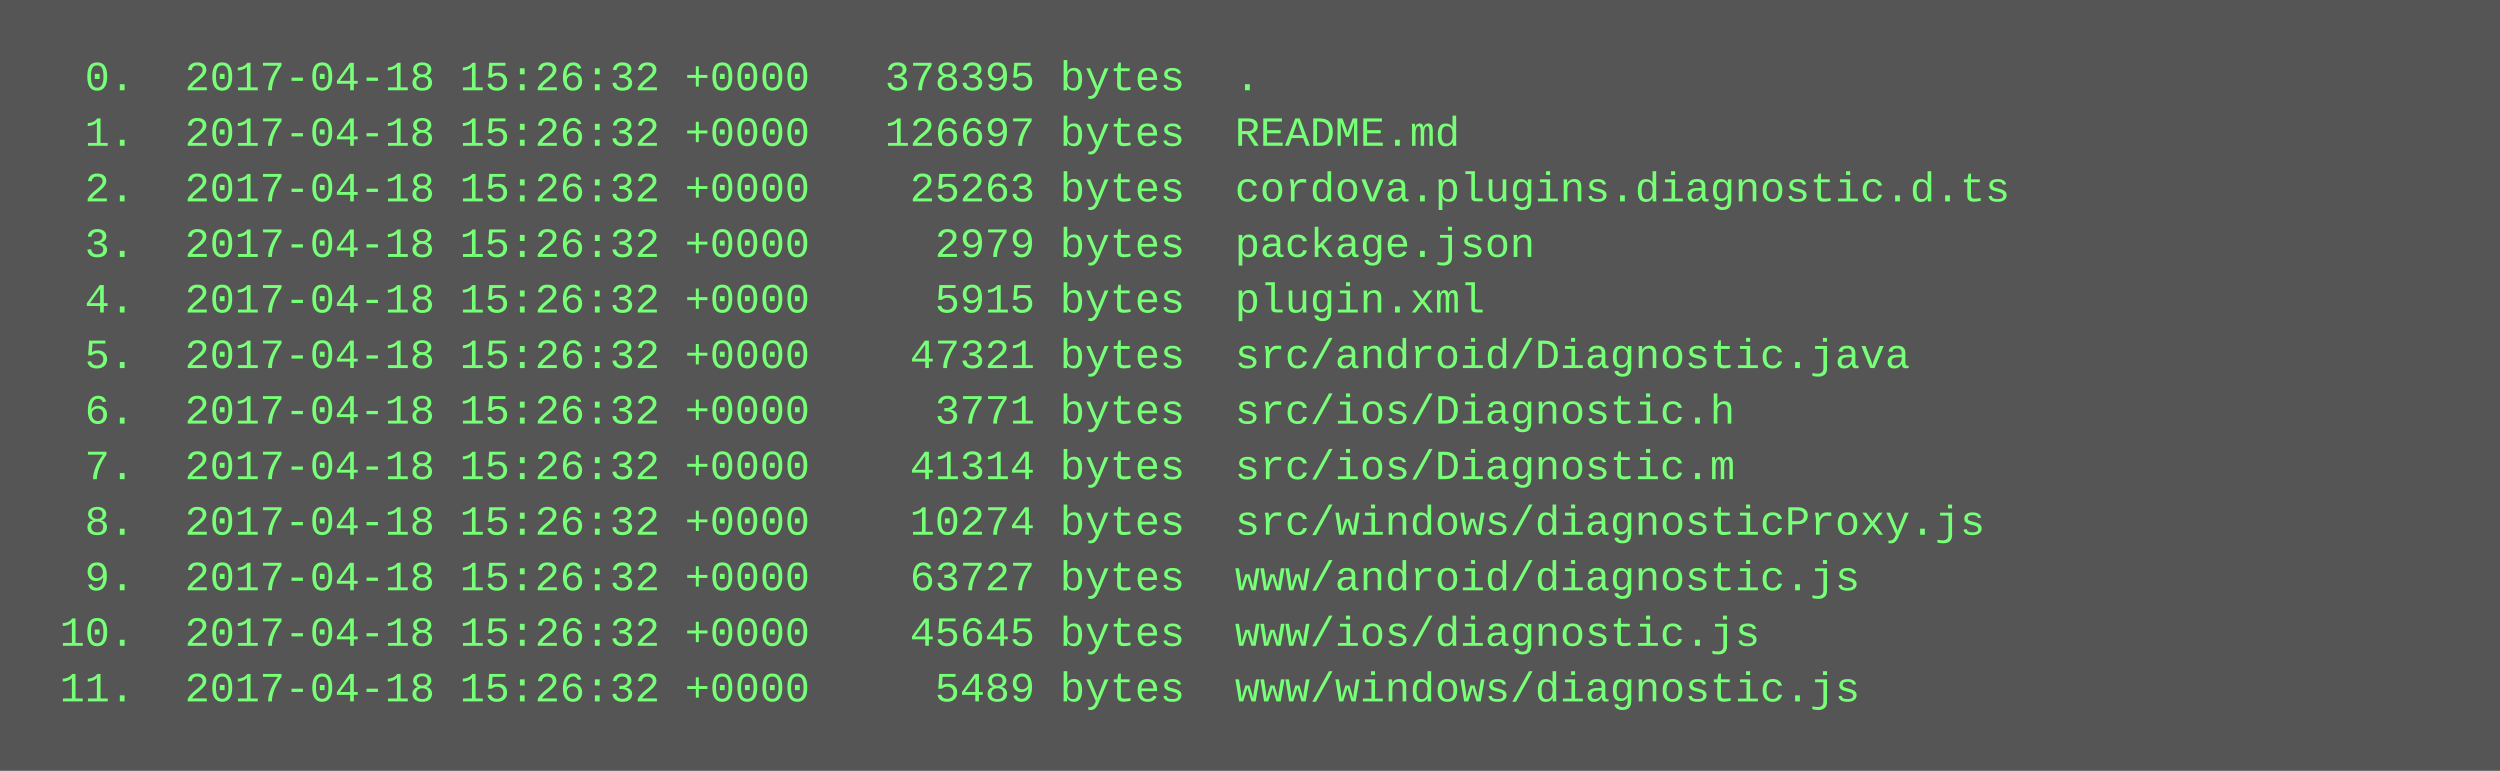
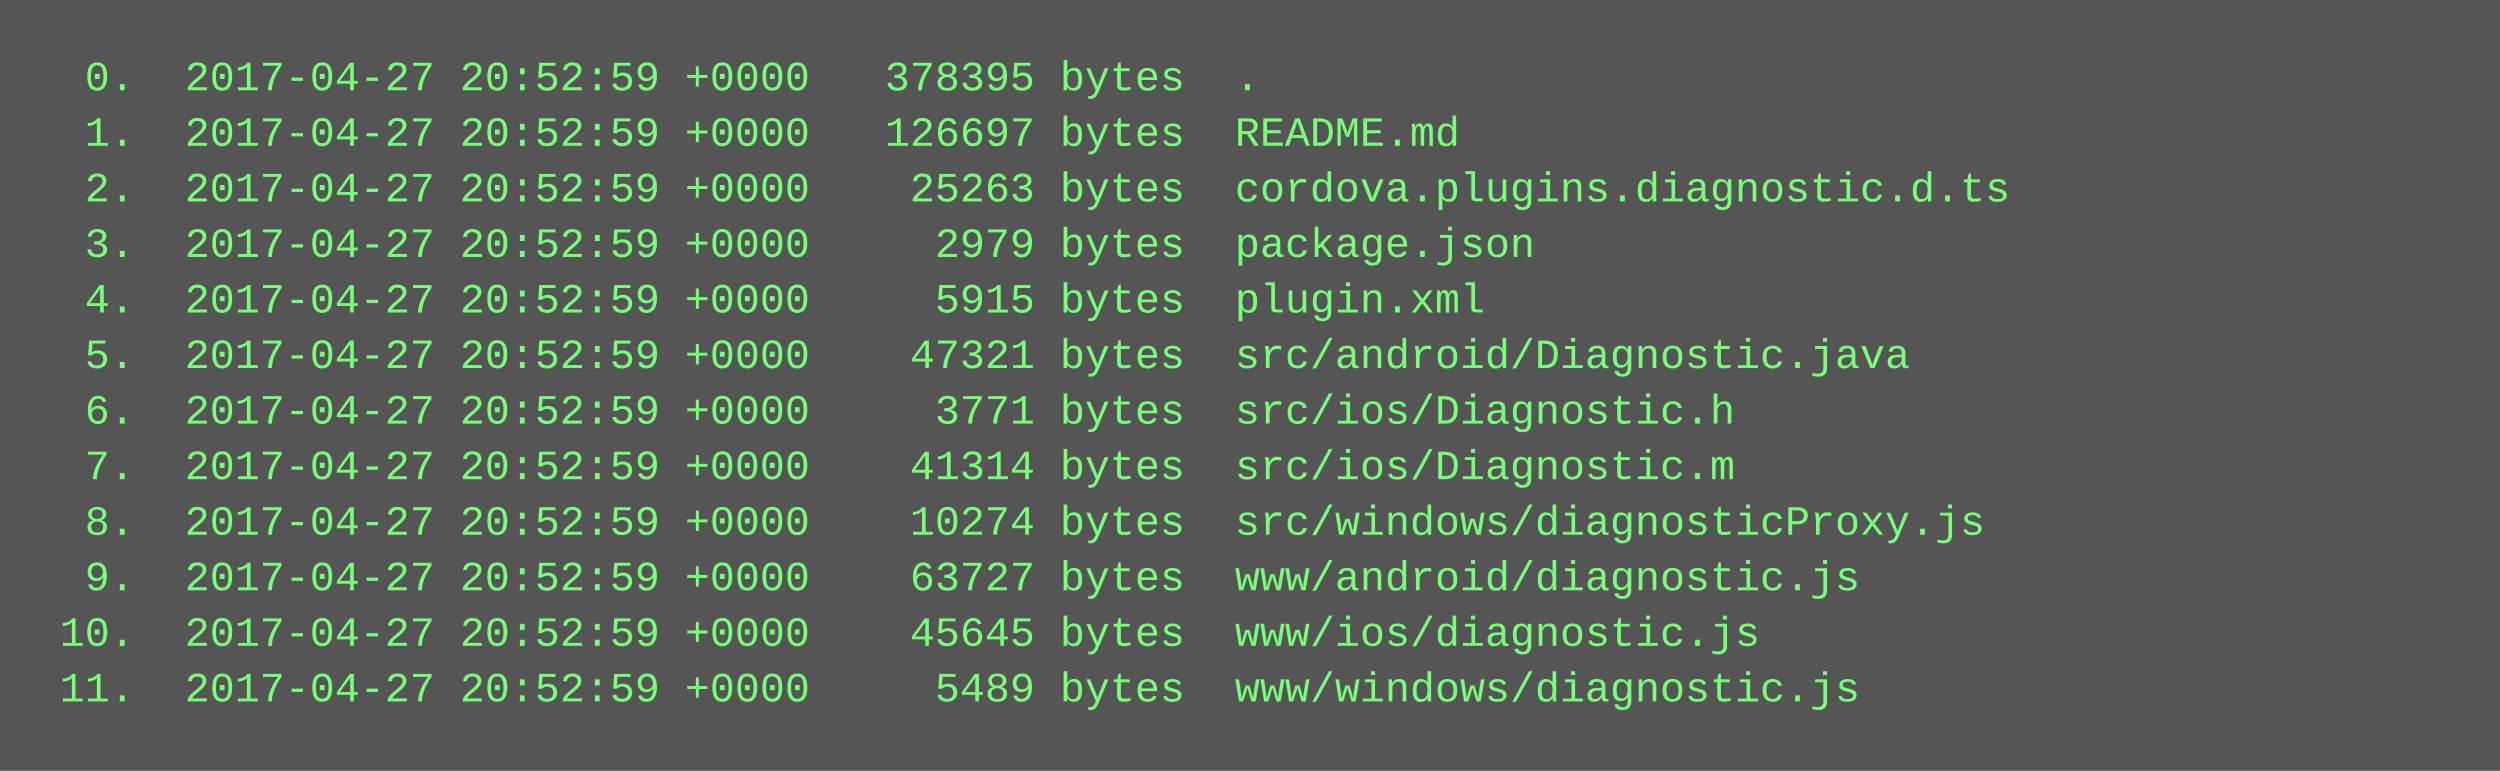
<svg xmlns="http://www.w3.org/2000/svg" height="222" width="720">
  <rect height="222" fill="#555" width="720" />
  <text fill="#7f7" font-family="Courier New" font-size="12" xml:space="preserve">
-     <tspan x="10" y="26">  0.  2017-04-18 15:26:32 +0000   378395 bytes  .</tspan>
-     <tspan x="10" y="42">  1.  2017-04-18 15:26:32 +0000   126697 bytes  README.md</tspan>
-     <tspan x="10" y="58">  2.  2017-04-18 15:26:32 +0000    25263 bytes  cordova.plugins.diagnostic.d.ts</tspan>
-     <tspan x="10" y="74">  3.  2017-04-18 15:26:32 +0000     2979 bytes  package.json</tspan>
-     <tspan x="10" y="90">  4.  2017-04-18 15:26:32 +0000     5915 bytes  plugin.xml</tspan>
-     <tspan x="10" y="106">  5.  2017-04-18 15:26:32 +0000    47321 bytes  src/android/Diagnostic.java</tspan>
-     <tspan x="10" y="122">  6.  2017-04-18 15:26:32 +0000     3771 bytes  src/ios/Diagnostic.h</tspan>
-     <tspan x="10" y="138">  7.  2017-04-18 15:26:32 +0000    41314 bytes  src/ios/Diagnostic.m</tspan>
-     <tspan x="10" y="154">  8.  2017-04-18 15:26:32 +0000    10274 bytes  src/windows/diagnosticProxy.js</tspan>
-     <tspan x="10" y="170">  9.  2017-04-18 15:26:32 +0000    63727 bytes  www/android/diagnostic.js</tspan>
-     <tspan x="10" y="186"> 10.  2017-04-18 15:26:32 +0000    45645 bytes  www/ios/diagnostic.js</tspan>
-     <tspan x="10" y="202"> 11.  2017-04-18 15:26:32 +0000     5489 bytes  www/windows/diagnostic.js</tspan>
+     <tspan x="10" y="26">  0.  2017-04-27 20:52:59 +0000   378395 bytes  .</tspan>
+     <tspan x="10" y="42">  1.  2017-04-27 20:52:59 +0000   126697 bytes  README.md</tspan>
+     <tspan x="10" y="58">  2.  2017-04-27 20:52:59 +0000    25263 bytes  cordova.plugins.diagnostic.d.ts</tspan>
+     <tspan x="10" y="74">  3.  2017-04-27 20:52:59 +0000     2979 bytes  package.json</tspan>
+     <tspan x="10" y="90">  4.  2017-04-27 20:52:59 +0000     5915 bytes  plugin.xml</tspan>
+     <tspan x="10" y="106">  5.  2017-04-27 20:52:59 +0000    47321 bytes  src/android/Diagnostic.java</tspan>
+     <tspan x="10" y="122">  6.  2017-04-27 20:52:59 +0000     3771 bytes  src/ios/Diagnostic.h</tspan>
+     <tspan x="10" y="138">  7.  2017-04-27 20:52:59 +0000    41314 bytes  src/ios/Diagnostic.m</tspan>
+     <tspan x="10" y="154">  8.  2017-04-27 20:52:59 +0000    10274 bytes  src/windows/diagnosticProxy.js</tspan>
+     <tspan x="10" y="170">  9.  2017-04-27 20:52:59 +0000    63727 bytes  www/android/diagnostic.js</tspan>
+     <tspan x="10" y="186"> 10.  2017-04-27 20:52:59 +0000    45645 bytes  www/ios/diagnostic.js</tspan>
+     <tspan x="10" y="202"> 11.  2017-04-27 20:52:59 +0000     5489 bytes  www/windows/diagnostic.js</tspan>
  </text>
</svg>
